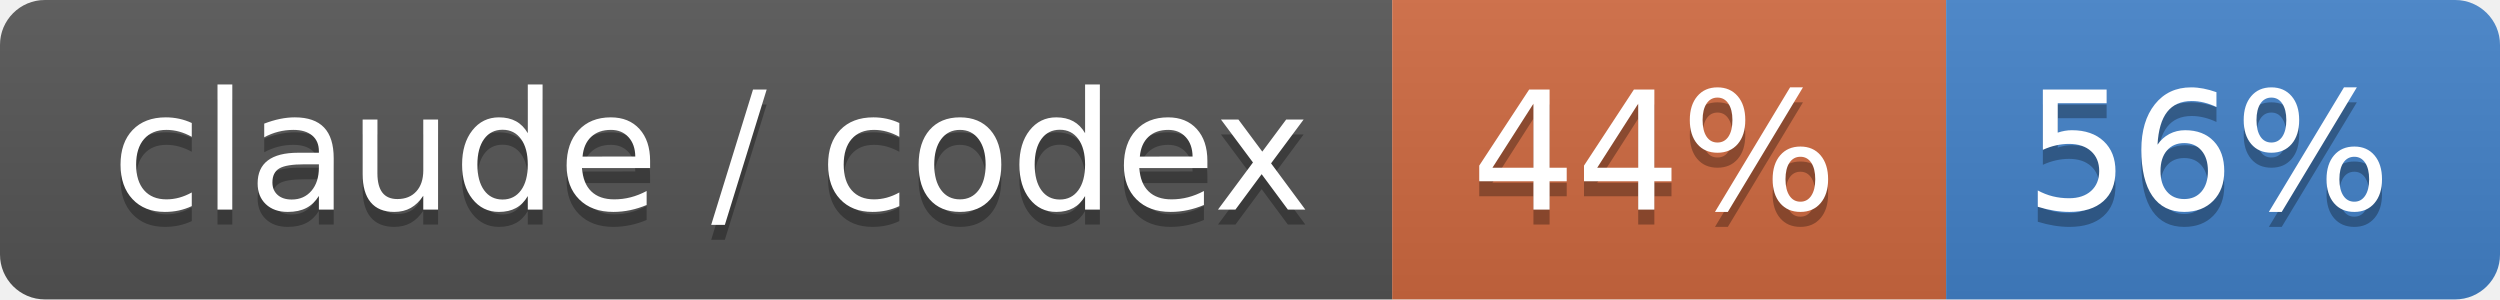
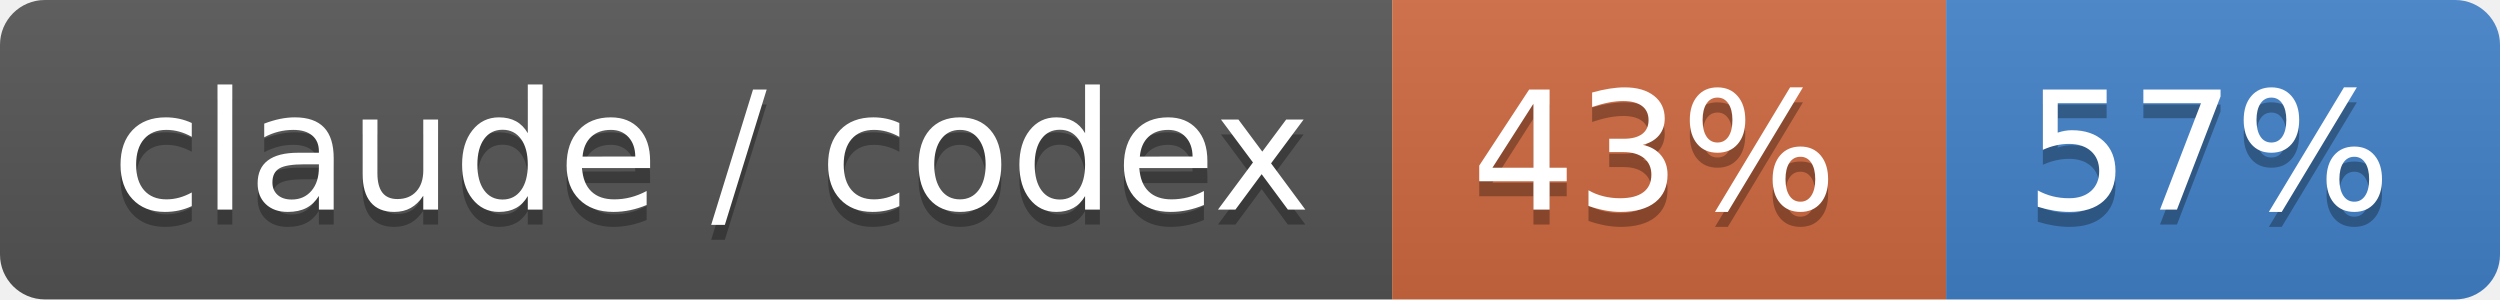
- <svg xmlns="http://www.w3.org/2000/svg" width="167" height="20" role="img" aria-label="claude / codex: 44% / 56%">
+ <svg xmlns="http://www.w3.org/2000/svg" width="167" height="20" role="img" aria-label="claude / codex: 43% / 57%">
  <linearGradient id="s" x2="0" y2="100%">
    <stop offset="0" stop-color="#bbb" stop-opacity=".1" />
    <stop offset="1" stop-opacity=".1" />
  </linearGradient>
  <clipPath id="r">
    <rect width="167" height="20" rx="3" fill="#fff" />
  </clipPath>
  <g clip-path="url(#r)">
    <rect width="93" height="20" fill="#555" />
    <rect x="93" width="37" height="20" fill="#d06a41" />
    <rect x="130" width="37" height="20" fill="#4382c9" />
    <rect width="167" height="20" fill="url(#s)" />
  </g>
  <g fill="#fff" text-anchor="middle" font-family="Verdana,Geneva,DejaVu Sans,sans-serif" text-rendering="geometricPrecision" font-size="110">
    <text aria-hidden="true" x="475" y="150" fill="#010101" fill-opacity=".3" transform="scale(.1)" textLength="830">claude / codex</text>
    <text x="475" y="140" transform="scale(.1)" fill="#fff" textLength="830">claude / codex</text>
-     <text aria-hidden="true" x="1105" y="150" fill="#010101" fill-opacity=".3" transform="scale(.1)" textLength="270">44%</text>
-     <text x="1105" y="140" transform="scale(.1)" fill="#fff" textLength="270">44%</text>
-     <text aria-hidden="true" x="1475" y="150" fill="#010101" fill-opacity=".3" transform="scale(.1)" textLength="270">56%</text>
-     <text x="1475" y="140" transform="scale(.1)" fill="#fff" textLength="270">56%</text>
+     <text aria-hidden="true" x="1105" y="150" fill="#010101" fill-opacity=".3" transform="scale(.1)" textLength="270">43%</text>
+     <text x="1105" y="140" transform="scale(.1)" fill="#fff" textLength="270">43%</text>
+     <text aria-hidden="true" x="1475" y="150" fill="#010101" fill-opacity=".3" transform="scale(.1)" textLength="270">57%</text>
+     <text x="1475" y="140" transform="scale(.1)" fill="#fff" textLength="270">57%</text>
  </g>
</svg>
